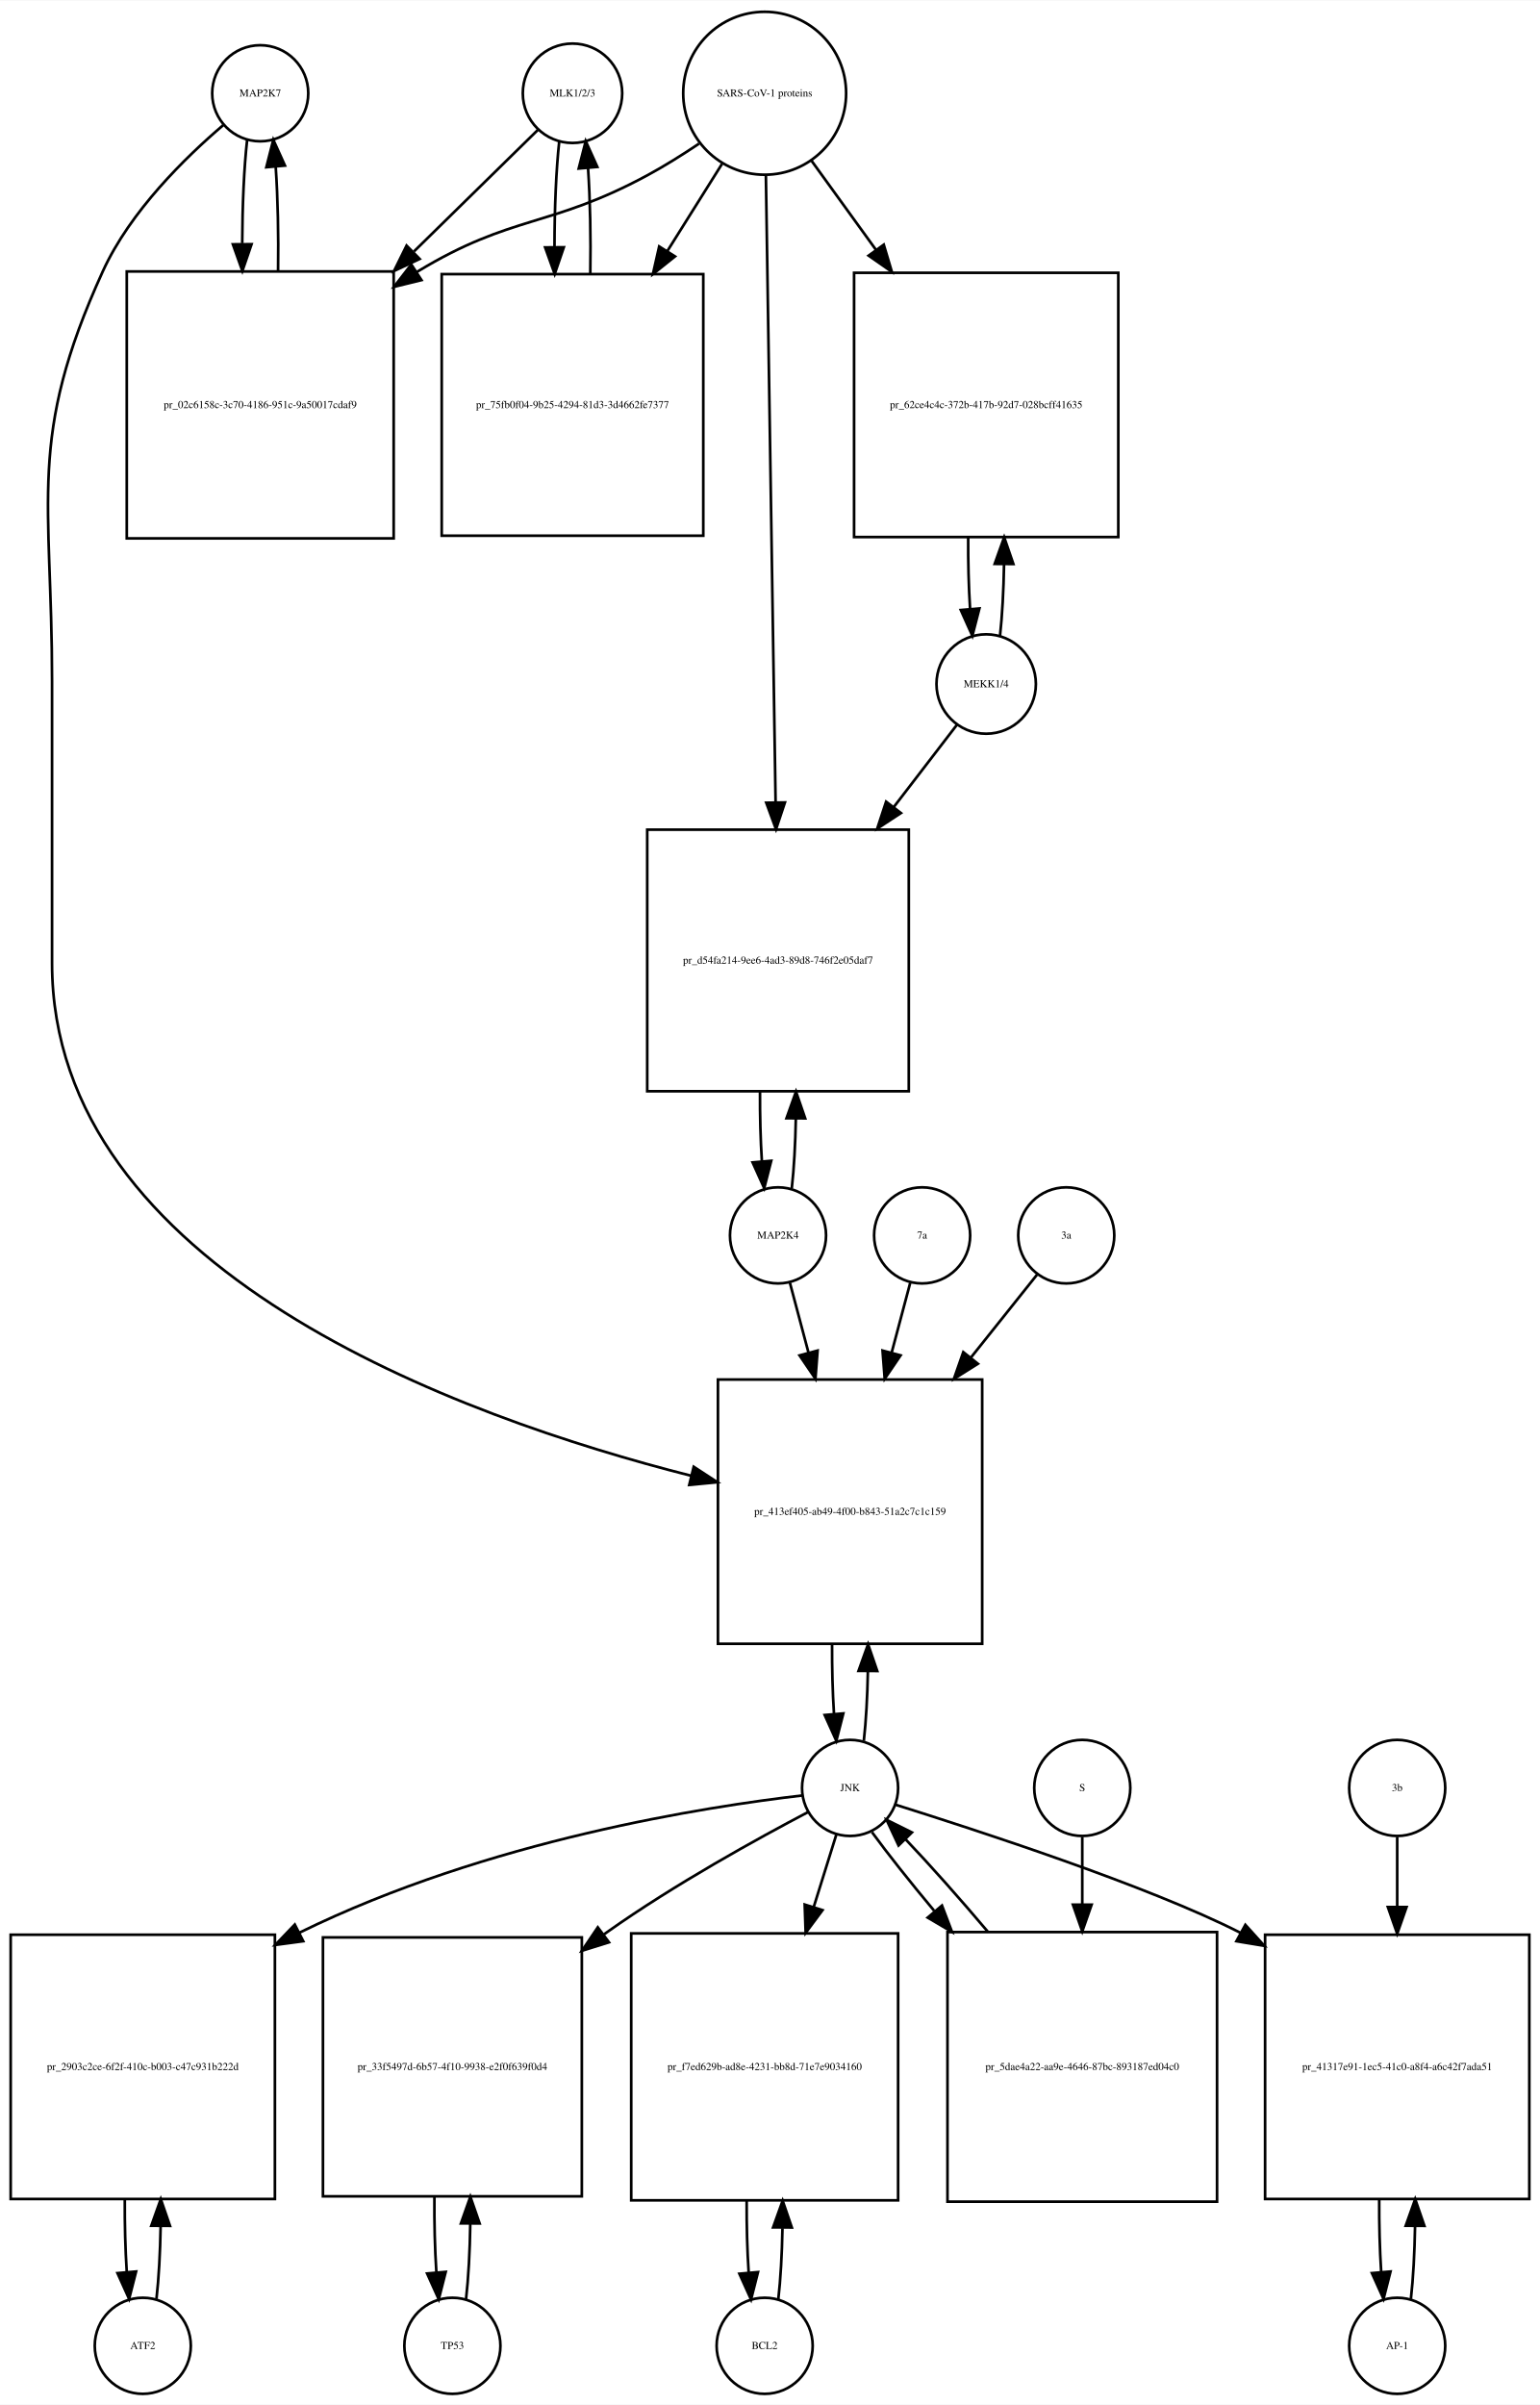
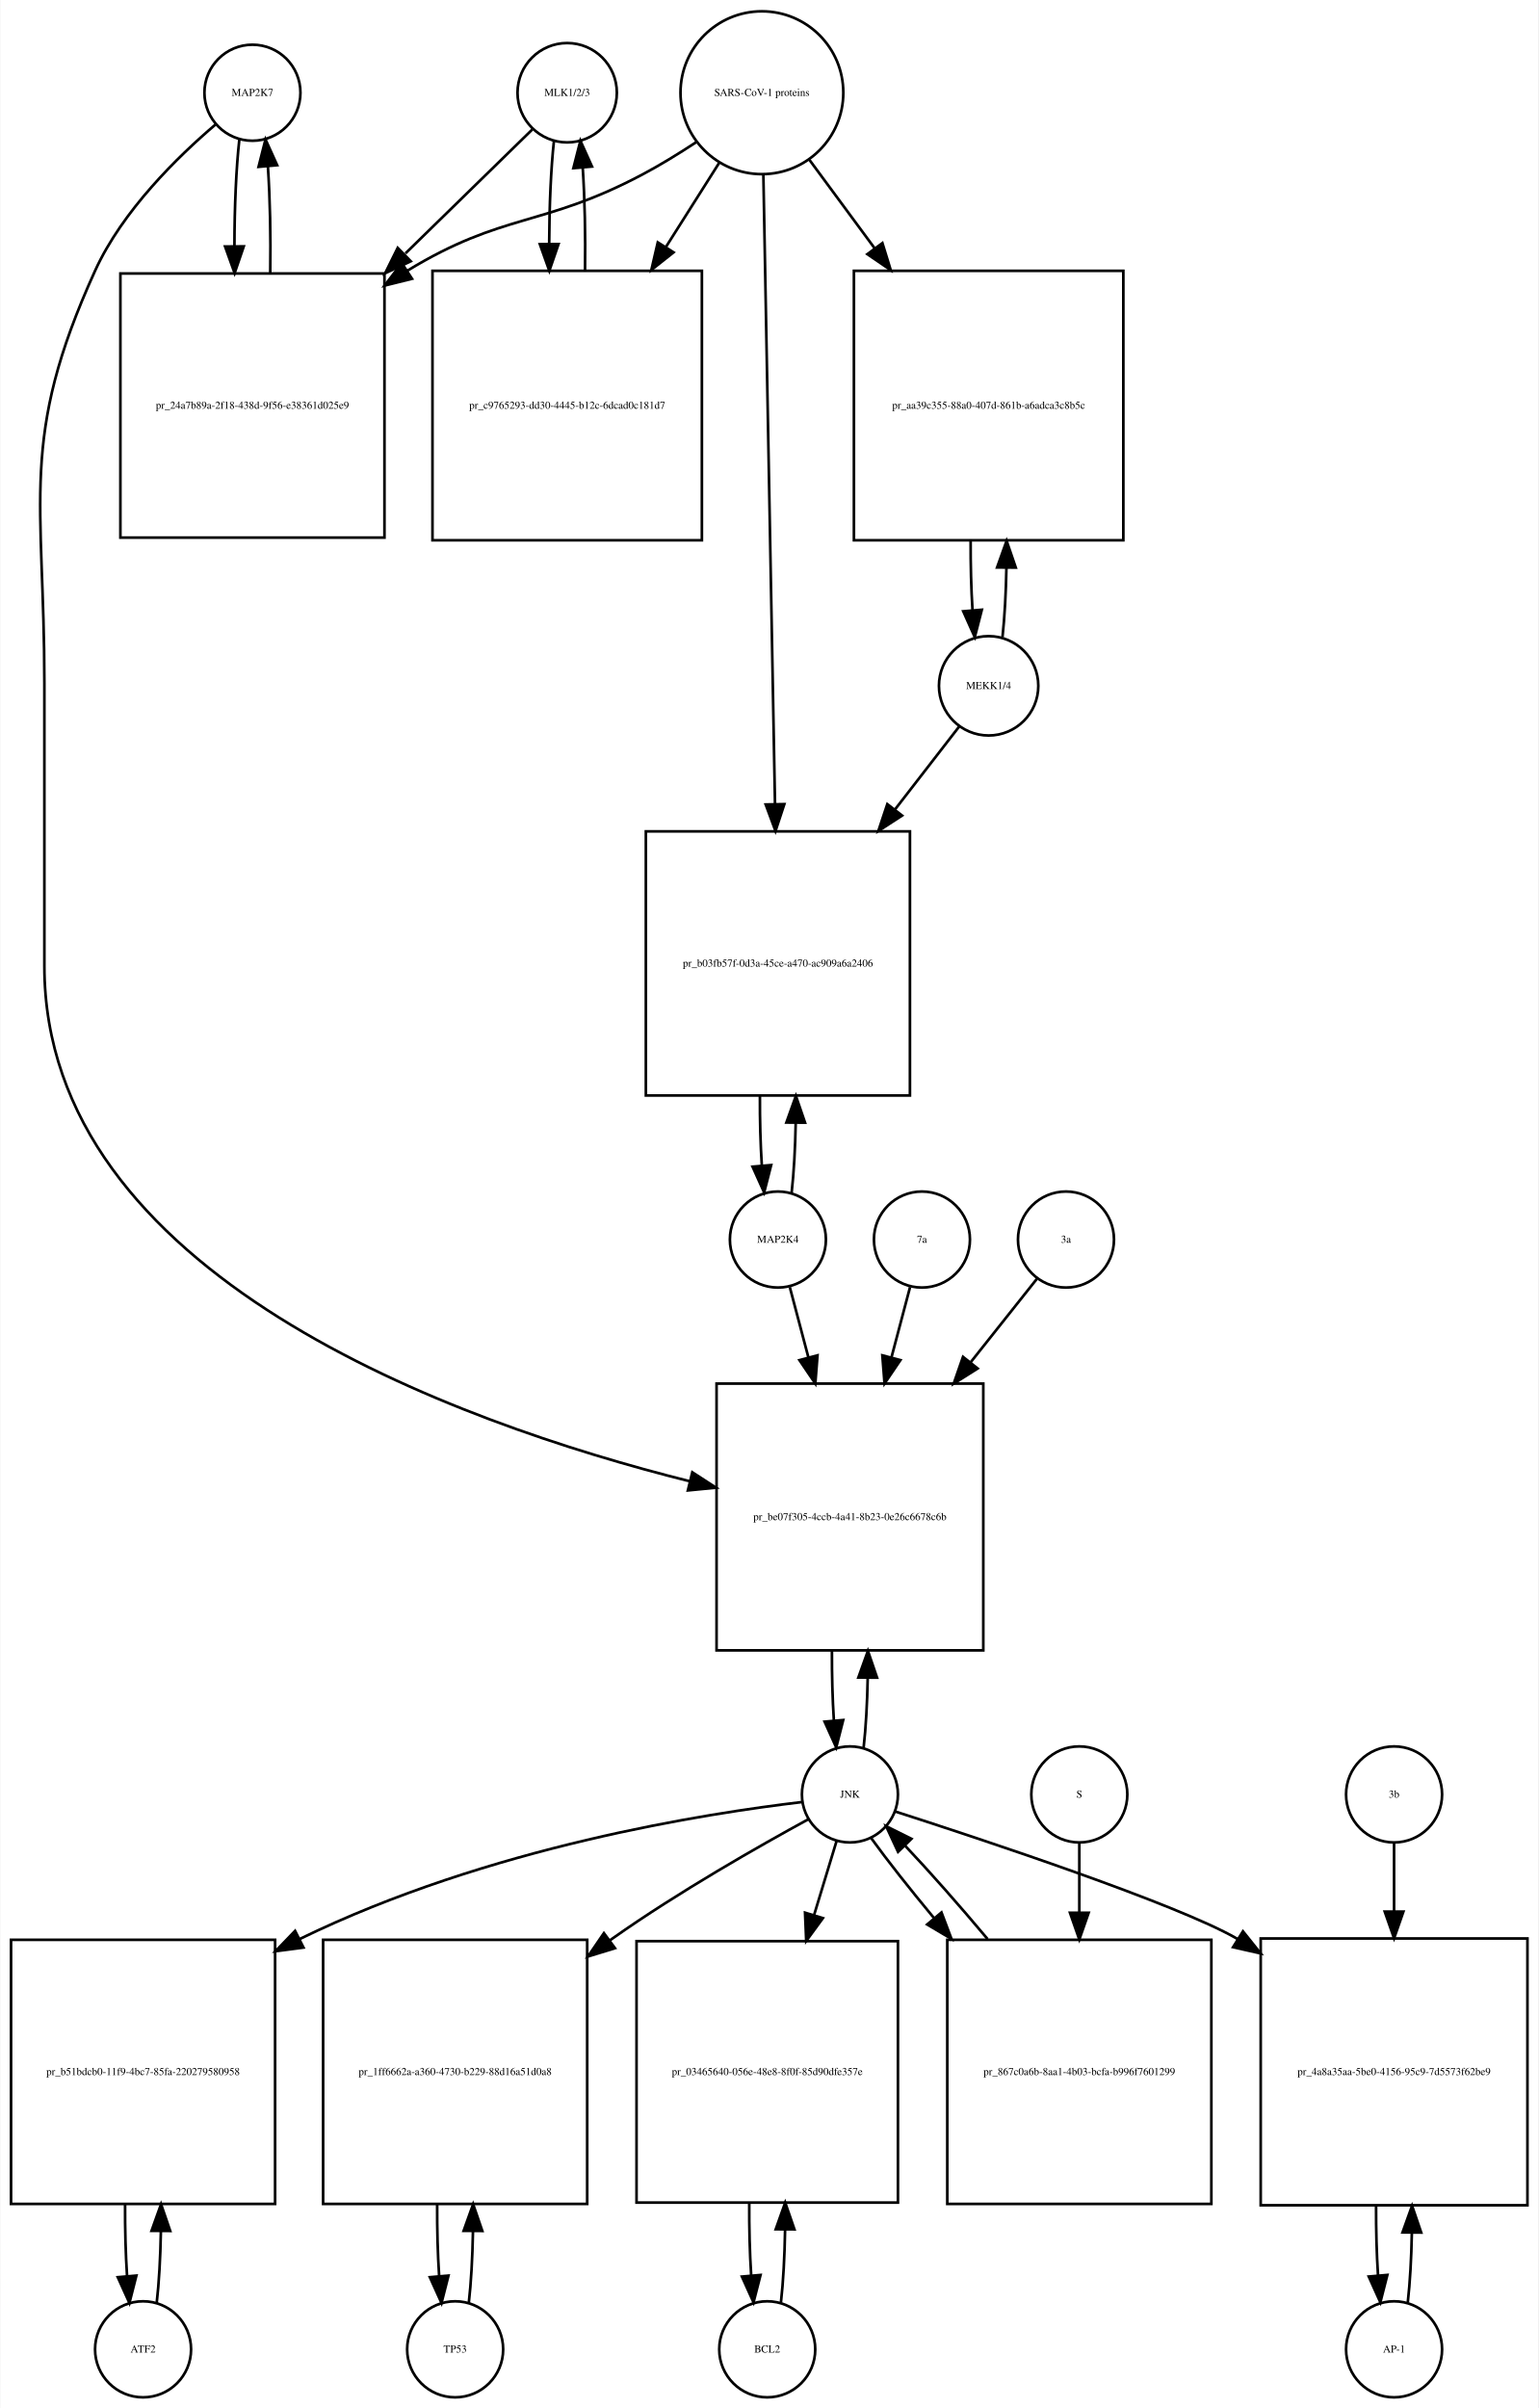
- <svg xmlns="http://www.w3.org/2000/svg" width="577pt" height="901pt" viewBox="0.00 0.00 577.00 900.64">
-   <g id="graph0" class="graph" transform="scale(1 1) rotate(0) translate(4 896.641)">
-     <polygon fill="white" stroke="none" points="-4,4 -4,-896.641 573,-896.641 573,4 -4,4" />
+ <svg xmlns="http://www.w3.org/2000/svg" width="577pt" height="903pt" viewBox="0.00 0.00 576.50 902.64">
+   <g id="graph0" class="graph" transform="scale(1 1) rotate(0) translate(4 898.641)">
+     <polygon fill="white" stroke="none" points="-4,4 -4,-898.641 572.5,-898.641 572.5,4 -4,4" />
    <g id="node1" class="node">
-       <ellipse fill="none" stroke="black" cx="93.5" cy="-861.882" rx="18" ry="18" />
-       <text text-anchor="middle" x="93.5" y="-860.682" font-family="Times,serif" font-size="4.00">MAP2K7</text>
+       <ellipse fill="none" stroke="black" cx="90.5" cy="-863.882" rx="18" ry="18" />
+       <text text-anchor="middle" x="90.5" y="-862.682" font-family="Times,serif" font-size="4.00">MAP2K7</text>
    </g>
    <g id="node2" class="node">
-       <polygon fill="none" stroke="black" points="143.5,-795.123 43.5,-795.123 43.5,-695.123 143.5,-695.123 143.5,-795.123" />
-       <text text-anchor="middle" x="93.5" y="-743.923" font-family="Times,serif" font-size="4.00">pr_02c6158c-3c70-4186-951c-9a50017cdaf9</text>
+       <polygon fill="none" stroke="black" points="140,-796.123 41,-796.123 41,-697.123 140,-697.123 140,-796.123" />
+       <text text-anchor="middle" x="90.5" y="-745.423" font-family="Times,serif" font-size="4.00">pr_24a7b89a-2f18-438d-9f56-e38361d025e9</text>
    </g>
    <g id="edge1" class="edge">
-       <path fill="none" stroke="black" d="M88.599,-844.44C87.426,-834.067 86.811,-819.969 86.754,-805.69" />
-       <polygon fill="black" stroke="black" points="90.256,-805.331 86.811,-795.312 83.256,-805.292 90.256,-805.331" />
+       <path fill="none" stroke="black" d="M85.599,-846.368C84.398,-835.697 83.782,-821.101 83.751,-806.405" />
+       <polygon fill="black" stroke="black" points="87.252,-806.287 83.824,-796.262 80.252,-806.237 87.252,-806.287" />
    </g>
    <g id="node20" class="node">
-       <polygon fill="none" stroke="black" points="364,-380 265,-380 265,-281 364,-281 364,-380" />
-       <text text-anchor="middle" x="314.5" y="-329.3" font-family="Times,serif" font-size="4.00">pr_413ef405-ab49-4f00-b843-51a2c7c1c159</text>
+       <polygon fill="none" stroke="black" points="364.5,-380 264.5,-380 264.5,-280 364.5,-280 364.5,-380" />
+       <text text-anchor="middle" x="314.5" y="-328.8" font-family="Times,serif" font-size="4.00">pr_be07f305-4ccb-4a41-8b23-0e26c6678c6b</text>
    </g>
    <g id="edge2" class="edge">
-       <path fill="none" stroke="black" d="M79.641,-849.942C65.687,-838.064 44.795,-817.738 34.5,-795.123 6.008,-732.533 15.5,-710.332 15.5,-641.562 15.5,-641.562 15.5,-641.562 15.5,-536 15.5,-421.095 167.803,-366.039 255.01,-343.933" />
-       <polygon fill="black" stroke="black" points="255.919,-347.314 264.791,-341.523 254.244,-340.518 255.919,-347.314" />
+       <path fill="none" stroke="black" d="M76.638,-851.944C62.68,-840.067 41.786,-819.742 31.5,-797.123 2.85,-734.12 12.5,-711.773 12.5,-642.562 12.5,-642.562 12.5,-642.562 12.5,-536.5 12.5,-420.63 166.331,-365.478 254.413,-343.395" />
+       <polygon fill="black" stroke="black" points="255.405,-346.756 264.292,-340.988 253.747,-339.955 255.405,-346.756" />
    </g>
    <g id="edge3" class="edge">
-       <path fill="none" stroke="black" d="M100.188,-795.312C100.39,-808.645 100.097,-822.58 99.308,-834.158" />
-       <polygon fill="black" stroke="black" points="95.793,-834.171 98.401,-844.44 102.766,-834.787 95.793,-834.171" />
+       <path fill="none" stroke="black" d="M97.176,-796.262C97.402,-809.962 97.108,-824.356 96.294,-836.246" />
+       <polygon fill="black" stroke="black" points="92.794,-836.099 95.401,-846.368 99.766,-836.715 92.794,-836.099" />
    </g>
    <g id="node3" class="node">
-       <ellipse fill="none" stroke="black" cx="210.5" cy="-861.882" rx="18.623" ry="18.623" />
-       <text text-anchor="middle" x="210.5" y="-860.682" font-family="Times,serif" font-size="4.00">MLK1/2/3</text>
+       <ellipse fill="none" stroke="black" cx="208.5" cy="-863.882" rx="18.623" ry="18.623" />
+       <text text-anchor="middle" x="208.5" y="-862.682" font-family="Times,serif" font-size="4.00">MLK1/2/3</text>
    </g>
    <g id="edge4" class="edge">
-       <path fill="none" stroke="black" d="M197.532,-848.163C186.079,-836.929 168.532,-819.718 151.093,-802.613" />
-       <polygon fill="black" stroke="black" points="153.234,-799.81 143.644,-795.306 148.332,-804.807 153.234,-799.81" />
+       <path fill="none" stroke="black" d="M195.421,-850.107C183.713,-838.671 165.69,-821.066 147.866,-803.656" />
+       <polygon fill="black" stroke="black" points="149.857,-800.709 140.258,-796.225 144.966,-805.717 149.857,-800.709" />
    </g>
    <g id="node5" class="node">
-       <polygon fill="none" stroke="black" points="259.5,-794.123 161.5,-794.123 161.5,-696.123 259.5,-696.123 259.5,-794.123" />
-       <text text-anchor="middle" x="210.5" y="-743.923" font-family="Times,serif" font-size="4.00">pr_75fb0f04-9b25-4294-81d3-3d4662fe7377</text>
+       <polygon fill="none" stroke="black" points="259,-797.123 158,-797.123 158,-696.123 259,-696.123 259,-797.123" />
+       <text text-anchor="middle" x="208.5" y="-745.423" font-family="Times,serif" font-size="4.00">pr_c9765293-dd30-4445-b12c-6dcad0c181d7</text>
    </g>
    <g id="edge5" class="edge">
-       <path fill="none" stroke="black" d="M205.545,-843.949C204.367,-833.26 203.769,-818.762 203.75,-804.203" />
-       <polygon fill="black" stroke="black" points="207.251,-804.188 203.83,-794.16 200.251,-804.132 207.251,-804.188" />
+       <path fill="none" stroke="black" d="M203.545,-845.875C202.406,-835.495 201.809,-821.537 201.754,-807.407" />
+       <polygon fill="black" stroke="black" points="205.256,-807.155 201.81,-797.136 198.256,-807.117 205.256,-807.155" />
    </g>
    <g id="node4" class="node">
-       <ellipse fill="none" stroke="black" cx="282.5" cy="-861.882" rx="30.52" ry="30.52" />
-       <text text-anchor="middle" x="282.5" y="-860.682" font-family="Times,serif" font-size="4.00">SARS-CoV-1 proteins</text>
+       <ellipse fill="none" stroke="black" cx="281.5" cy="-863.882" rx="30.52" ry="30.52" />
+       <text text-anchor="middle" x="281.5" y="-862.682" font-family="Times,serif" font-size="4.00">SARS-CoV-1 proteins</text>
    </g>
    <g id="edge6" class="edge">
-       <path fill="none" stroke="black" d="M257.908,-843C251.721,-838.853 244.99,-834.631 238.5,-831.123 202.049,-811.419 187.938,-816.596 152.5,-795.123 152.407,-795.067 152.315,-795.011 152.222,-794.955" />
-       <polygon fill="black" stroke="black" points="153.919,-791.883 143.628,-789.365 150.103,-797.751 153.919,-791.883" />
+       <path fill="none" stroke="black" d="M256.804,-845.302C250.347,-841.056 243.29,-836.713 236.5,-833.123 199.142,-813.374 184.583,-819.117 148.5,-797.123 148.412,-797.069 148.323,-797.015 148.235,-796.961" />
+       <polygon fill="black" stroke="black" points="150.328,-794.148 140.046,-791.592 146.489,-800.002 150.328,-794.148" />
    </g>
    <g id="edge7" class="edge">
-       <path fill="none" stroke="black" d="M266.521,-835.413C260.446,-825.731 253.257,-814.272 246.089,-802.847" />
-       <polygon fill="black" stroke="black" points="248.91,-800.758 240.63,-794.147 242.98,-804.478 248.91,-800.758" />
+       <path fill="none" stroke="black" d="M265.48,-837.588C259.527,-828.189 252.499,-817.092 245.449,-805.961" />
+       <polygon fill="black" stroke="black" points="248.378,-804.045 240.07,-797.469 242.464,-807.79 248.378,-804.045" />
    </g>
    <g id="node17" class="node">
-       <polygon fill="none" stroke="black" points="415,-794.623 316,-794.623 316,-695.623 415,-695.623 415,-794.623" />
-       <text text-anchor="middle" x="365.5" y="-743.923" font-family="Times,serif" font-size="4.00">pr_62ce4c4c-372b-417b-92d7-028bcff41635</text>
+       <polygon fill="none" stroke="black" points="417,-797.123 316,-797.123 316,-696.123 417,-696.123 417,-797.123" />
+       <text text-anchor="middle" x="366.5" y="-745.423" font-family="Times,serif" font-size="4.00">pr_aa39c355-88a0-407d-861b-a6adca3c8b5c</text>
    </g>
    <g id="edge8" class="edge">
-       <path fill="none" stroke="black" d="M300.102,-836.545C307.216,-826.709 315.752,-814.907 324.272,-803.127" />
-       <polygon fill="black" stroke="black" points="327.126,-805.153 330.15,-794.999 321.454,-801.051 327.126,-805.153" />
+       <path fill="none" stroke="black" d="M299.319,-838.72C306.518,-828.959 315.162,-817.237 323.817,-805.501" />
+       <polygon fill="black" stroke="black" points="326.674,-807.524 329.792,-797.399 321.04,-803.369 326.674,-807.524" />
    </g>
    <g id="node19" class="node">
-       <polygon fill="none" stroke="black" points="336.5,-586 238.5,-586 238.5,-488 336.5,-488 336.5,-586" />
-       <text text-anchor="middle" x="287.5" y="-535.8" font-family="Times,serif" font-size="4.00">pr_d54fa214-9ee6-4ad3-89d8-746f2e05daf7</text>
+       <polygon fill="none" stroke="black" points="337,-587 238,-587 238,-488 337,-488 337,-587" />
+       <text text-anchor="middle" x="287.5" y="-536.3" font-family="Times,serif" font-size="4.00">pr_b03fb57f-0d3a-45ce-a470-ac909a6a2406</text>
    </g>
    <g id="edge9" class="edge">
-       <path fill="none" stroke="black" d="M282.961,-831.085C283.786,-777.85 285.525,-665.522 286.595,-596.428" />
-       <polygon fill="black" stroke="black" points="290.099,-596.196 286.754,-586.143 283.1,-596.087 290.099,-596.196" />
+       <path fill="none" stroke="black" d="M282.054,-832.947C283.042,-779.538 285.124,-666.93 286.409,-597.49" />
+       <polygon fill="black" stroke="black" points="289.914,-597.214 286.6,-587.151 282.916,-597.085 289.914,-597.214" />
    </g>
    <g id="edge10" class="edge">
-       <path fill="none" stroke="black" d="M217.17,-794.16C217.404,-807.717 217.124,-821.989 216.33,-833.838" />
-       <polygon fill="black" stroke="black" points="212.83,-833.685 215.455,-843.949 219.804,-834.288 212.83,-833.685" />
+       <path fill="none" stroke="black" d="M215.19,-797.136C215.386,-810.333 215.101,-824.11 214.336,-835.624" />
+       <polygon fill="black" stroke="black" points="210.824,-835.612 213.455,-845.875 217.799,-836.212 210.824,-835.612" />
    </g>
    <g id="node6" class="node">
      <ellipse fill="none" stroke="black" cx="49.5" cy="-18" rx="18" ry="18" />
      <text text-anchor="middle" x="49.5" y="-16.8" font-family="Times,serif" font-size="4.00">ATF2</text>
    </g>
    <g id="node7" class="node">
-       <polygon fill="none" stroke="black" points="99,-172 0,-172 0,-73 99,-73 99,-172" />
-       <text text-anchor="middle" x="49.5" y="-121.3" font-family="Times,serif" font-size="4.00">pr_2903c2ce-6f2f-410c-b003-c47c931b222d</text>
+       <polygon fill="none" stroke="black" points="99,-171.5 0,-171.5 0,-72.5 99,-72.5 99,-171.5" />
+       <text text-anchor="middle" x="49.5" y="-120.8" font-family="Times,serif" font-size="4.00">pr_b51bdcb0-11f9-4bc7-85fa-220279580958</text>
    </g>
    <g id="edge11" class="edge">
-       <path fill="none" stroke="black" d="M54.626,-35.566C55.496,-43.238 56.017,-52.864 56.188,-62.873" />
-       <polygon fill="black" stroke="black" points="52.688,-62.971 56.242,-72.951 59.688,-62.933 52.688,-62.971" />
+       <path fill="none" stroke="black" d="M54.613,-35.374C55.474,-42.882 55.996,-52.286 56.177,-62.091" />
+       <polygon fill="black" stroke="black" points="52.679,-62.413 56.243,-72.39 59.679,-62.368 52.679,-62.413" />
    </g>
    <g id="edge12" class="edge">
-       <path fill="none" stroke="black" d="M42.758,-72.951C42.7,-63.597 42.943,-54.122 43.487,-45.779" />
-       <polygon fill="black" stroke="black" points="46.995,-45.832 44.374,-35.566 40.021,-45.226 46.995,-45.832" />
+       <path fill="none" stroke="black" d="M42.757,-72.39C42.705,-63.114 42.953,-53.732 43.498,-45.476" />
+       <polygon fill="black" stroke="black" points="46.997,-45.642 44.387,-35.374 40.024,-45.029 46.997,-45.642" />
    </g>
    <g id="node8" class="node">
-       <ellipse fill="none" stroke="black" cx="314.5" cy="-227" rx="18" ry="18" />
-       <text text-anchor="middle" x="314.5" y="-225.8" font-family="Times,serif" font-size="4.00">JNK</text>
+       <ellipse fill="none" stroke="black" cx="314.5" cy="-226" rx="18" ry="18" />
+       <text text-anchor="middle" x="314.5" y="-224.8" font-family="Times,serif" font-size="4.00">JNK</text>
    </g>
    <g id="edge13" class="edge">
-       <path fill="none" stroke="black" d="M296.638,-224.182C261.059,-220.009 179.285,-207.642 108.178,-172.77" />
-       <polygon fill="black" stroke="black" points="109.619,-169.577 99.118,-168.171 106.451,-175.819 109.619,-169.577" />
+       <path fill="none" stroke="black" d="M296.651,-223.156C261.097,-218.936 179.365,-206.487 108.206,-171.791" />
+       <polygon fill="black" stroke="black" points="109.643,-168.596 99.138,-167.216 106.49,-174.846 109.643,-168.596" />
    </g>
    <g id="node10" class="node">
-       <polygon fill="none" stroke="black" points="214,-171 117,-171 117,-74 214,-74 214,-171" />
-       <text text-anchor="middle" x="165.5" y="-121.3" font-family="Times,serif" font-size="4.00">pr_33f5497d-6b57-4f10-9938-e2f0f639f0d4</text>
+       <polygon fill="none" stroke="black" points="216,-171.5 117,-171.5 117,-72.5 216,-72.5 216,-171.5" />
+       <text text-anchor="middle" x="166.5" y="-120.8" font-family="Times,serif" font-size="4.00">pr_1ff6662a-a360-4730-b229-88d16a51d0a8</text>
    </g>
    <g id="edge14" class="edge">
-       <path fill="none" stroke="black" d="M298.846,-217.991C280.288,-208.248 248.702,-190.876 223.5,-173 223.109,-172.722 222.717,-172.443 222.324,-172.161" />
-       <polygon fill="black" stroke="black" points="224.161,-169.165 214.05,-165.999 219.98,-174.779 224.161,-169.165" />
+       <path fill="none" stroke="black" d="M298.928,-216.698C280.793,-206.811 250.175,-189.434 225.5,-172 225.119,-171.731 224.738,-171.46 224.356,-171.188" />
+       <polygon fill="black" stroke="black" points="226.419,-168.36 216.291,-165.25 222.269,-173.998 226.419,-168.36" />
    </g>
    <g id="node12" class="node">
-       <polygon fill="none" stroke="black" points="332.5,-172.5 232.5,-172.5 232.5,-72.5 332.5,-72.5 332.5,-172.5" />
-       <text text-anchor="middle" x="282.5" y="-121.3" font-family="Times,serif" font-size="4.00">pr_f7ed629b-ad8e-4231-bb8d-71e7e9034160</text>
+       <polygon fill="none" stroke="black" points="332.5,-171 234.5,-171 234.5,-73 332.5,-73 332.5,-171" />
+       <text text-anchor="middle" x="283.5" y="-120.8" font-family="Times,serif" font-size="4.00">pr_03465640-056e-48e8-8f0f-85d90dfe357e</text>
    </g>
    <g id="edge15" class="edge">
-       <path fill="none" stroke="black" d="M309.359,-209.532C306.975,-201.898 303.984,-192.315 300.87,-182.34" />
-       <polygon fill="black" stroke="black" points="304.183,-181.21 297.862,-172.707 297.501,-183.296 304.183,-181.21" />
+       <path fill="none" stroke="black" d="M309.519,-208.612C307.159,-200.845 304.182,-191.05 301.092,-180.883" />
+       <polygon fill="black" stroke="black" points="304.368,-179.626 298.111,-171.076 297.671,-181.662 304.368,-179.626" />
    </g>
    <g id="node14" class="node">
-       <polygon fill="none" stroke="black" points="569,-172 470,-172 470,-73 569,-73 569,-172" />
-       <text text-anchor="middle" x="519.5" y="-121.3" font-family="Times,serif" font-size="4.00">pr_41317e91-1ec5-41c0-a8f4-a6c42f7ada51</text>
+       <polygon fill="none" stroke="black" points="568.5,-172 468.5,-172 468.5,-72 568.5,-72 568.5,-172" />
+       <text text-anchor="middle" x="518.5" y="-120.8" font-family="Times,serif" font-size="4.00">pr_4a8a35aa-5be0-4156-95c9-7d5573f62be9</text>
    </g>
    <g id="edge16" class="edge">
-       <path fill="none" stroke="black" d="M331.408,-220.751C362.051,-211.112 426.21,-190.327 460.787,-172.716" />
-       <polygon fill="black" stroke="black" points="462.605,-175.711 469.703,-167.844 459.249,-169.568 462.605,-175.711" />
+       <path fill="none" stroke="black" d="M331.416,-219.625C364.572,-208.958 436.844,-185.024 459.5,-172 459.594,-171.946 459.688,-171.892 459.781,-171.838" />
+       <polygon fill="black" stroke="black" points="461.844,-174.676 468.47,-166.408 458.135,-168.74 461.844,-174.676" />
    </g>
    <g id="edge17" class="edge">
-       <path fill="none" stroke="black" d="M319.654,-244.647C320.488,-252.033 320.995,-261.213 321.175,-270.78" />
-       <polygon fill="black" stroke="black" points="317.676,-270.855 321.245,-280.831 324.676,-270.807 317.676,-270.855" />
+       <path fill="none" stroke="black" d="M319.641,-243.615C320.475,-250.991 320.985,-260.162 321.171,-269.733" />
+       <polygon fill="black" stroke="black" points="317.671,-269.819 321.246,-279.793 324.671,-269.767 317.671,-269.819" />
    </g>
    <g id="node23" class="node">
-       <polygon fill="none" stroke="black" points="452,-173 351,-173 351,-72 452,-72 452,-173" />
-       <text text-anchor="middle" x="401.5" y="-121.3" font-family="Times,serif" font-size="4.00">pr_5dae4a22-aa9e-4646-87bc-893187ed04c0</text>
+       <polygon fill="none" stroke="black" points="450,-171.5 351,-171.5 351,-72.5 450,-72.5 450,-171.5" />
+       <text text-anchor="middle" x="400.5" y="-120.8" font-family="Times,serif" font-size="4.00">pr_867c0a6b-8aa1-4b03-bcfa-b996f7601299</text>
    </g>
    <g id="edge18" class="edge">
-       <path fill="none" stroke="black" d="M322.704,-210.432C328.614,-202.321 336.944,-191.841 346.004,-180.983" />
-       <polygon fill="black" stroke="black" points="348.934,-182.938 352.707,-173.038 343.583,-178.424 348.934,-182.938" />
+       <path fill="none" stroke="black" d="M322.552,-209.508C328.506,-201.267 336.956,-190.57 346.128,-179.523" />
+       <polygon fill="black" stroke="black" points="348.824,-181.756 352.572,-171.846 343.462,-177.256 348.824,-181.756" />
    </g>
    <g id="node9" class="node">
-       <ellipse fill="none" stroke="black" cx="165.5" cy="-18" rx="18" ry="18" />
-       <text text-anchor="middle" x="165.5" y="-16.8" font-family="Times,serif" font-size="4.00">TP53</text>
+       <ellipse fill="none" stroke="black" cx="166.5" cy="-18" rx="18" ry="18" />
+       <text text-anchor="middle" x="166.5" y="-16.8" font-family="Times,serif" font-size="4.00">TP53</text>
    </g>
    <g id="edge19" class="edge">
-       <path fill="none" stroke="black" d="M170.61,-35.426C171.517,-43.361 172.048,-53.41 172.203,-63.819" />
-       <polygon fill="black" stroke="black" points="168.703,-63.862 172.235,-73.851 175.703,-63.84 168.703,-63.862" />
+       <path fill="none" stroke="black" d="M171.613,-35.374C172.474,-42.882 172.996,-52.286 173.177,-62.091" />
+       <polygon fill="black" stroke="black" points="169.679,-62.413 173.243,-72.39 176.679,-62.368 169.679,-62.413" />
    </g>
    <g id="edge20" class="edge">
-       <path fill="none" stroke="black" d="M158.765,-73.851C158.685,-64.146 158.929,-54.269 159.497,-45.62" />
-       <polygon fill="black" stroke="black" points="163.004,-45.693 160.39,-35.426 156.031,-45.082 163.004,-45.693" />
+       <path fill="none" stroke="black" d="M159.757,-72.39C159.705,-63.114 159.952,-53.732 160.498,-45.476" />
+       <polygon fill="black" stroke="black" points="163.997,-45.642 161.387,-35.374 157.024,-45.029 163.997,-45.642" />
    </g>
    <g id="node11" class="node">
-       <ellipse fill="none" stroke="black" cx="282.5" cy="-18" rx="18" ry="18" />
-       <text text-anchor="middle" x="282.5" y="-16.8" font-family="Times,serif" font-size="4.00">BCL2</text>
+       <ellipse fill="none" stroke="black" cx="283.5" cy="-18" rx="18" ry="18" />
+       <text text-anchor="middle" x="283.5" y="-16.8" font-family="Times,serif" font-size="4.00">BCL2</text>
    </g>
    <g id="edge21" class="edge">
-       <path fill="none" stroke="black" d="M287.6,-35.342C288.462,-42.84 288.986,-52.236 289.172,-62.044" />
-       <polygon fill="black" stroke="black" points="285.675,-62.376 289.245,-72.352 292.674,-62.327 285.675,-62.376" />
+       <path fill="none" stroke="black" d="M288.639,-35.597C289.509,-43.28 290.026,-52.913 290.192,-62.917" />
+       <polygon fill="black" stroke="black" points="286.692,-63.004 290.24,-72.987 293.692,-62.97 286.692,-63.004" />
    </g>
    <g id="edge22" class="edge">
-       <path fill="none" stroke="black" d="M275.755,-72.352C275.71,-63.063 275.962,-53.683 276.509,-45.433" />
-       <polygon fill="black" stroke="black" points="280.007,-45.611 277.4,-35.342 273.034,-44.996 280.007,-45.611" />
+       <path fill="none" stroke="black" d="M276.76,-72.987C276.696,-63.646 276.934,-54.17 277.475,-45.82" />
+       <polygon fill="black" stroke="black" points="280.985,-45.862 278.361,-35.597 274.011,-45.258 280.985,-45.862" />
    </g>
    <g id="node13" class="node">
-       <ellipse fill="none" stroke="black" cx="519.5" cy="-18" rx="18" ry="18" />
-       <text text-anchor="middle" x="519.5" y="-16.8" font-family="Times,serif" font-size="4.00">AP-1</text>
+       <ellipse fill="none" stroke="black" cx="518.5" cy="-18" rx="18" ry="18" />
+       <text text-anchor="middle" x="518.5" y="-16.8" font-family="Times,serif" font-size="4.00">AP-1</text>
    </g>
    <g id="edge23" class="edge">
-       <path fill="none" stroke="black" d="M524.626,-35.566C525.496,-43.238 526.017,-52.864 526.187,-62.873" />
-       <polygon fill="black" stroke="black" points="522.688,-62.971 526.242,-72.951 529.688,-62.933 522.688,-62.971" />
+       <path fill="none" stroke="black" d="M523.641,-35.615C524.475,-42.991 524.985,-52.162 525.171,-61.733" />
+       <polygon fill="black" stroke="black" points="521.671,-61.819 525.246,-71.793 528.671,-61.767 521.671,-61.819" />
    </g>
    <g id="edge24" class="edge">
-       <path fill="none" stroke="black" d="M512.758,-72.951C512.701,-63.597 512.943,-54.122 513.487,-45.779" />
-       <polygon fill="black" stroke="black" points="516.995,-45.832 514.374,-35.566 510.021,-45.226 516.995,-45.832" />
+       <path fill="none" stroke="black" d="M511.754,-71.793C511.717,-62.827 511.958,-53.786 512.478,-45.783" />
+       <polygon fill="black" stroke="black" points="515.982,-45.88 513.359,-35.615 509.009,-45.275 515.982,-45.88" />
    </g>
    <g id="node15" class="node">
-       <ellipse fill="none" stroke="black" cx="519.5" cy="-227" rx="18" ry="18" />
-       <text text-anchor="middle" x="519.5" y="-225.8" font-family="Times,serif" font-size="4.00">3b</text>
+       <ellipse fill="none" stroke="black" cx="518.5" cy="-226" rx="18" ry="18" />
+       <text text-anchor="middle" x="518.5" y="-224.8" font-family="Times,serif" font-size="4.00">3b</text>
    </g>
    <g id="edge25" class="edge">
-       <path fill="none" stroke="black" d="M519.5,-208.612C519.5,-201.151 519.5,-191.958 519.5,-182.401" />
-       <polygon fill="black" stroke="black" points="523,-182.367 519.5,-172.367 516,-182.367 523,-182.367" />
+       <path fill="none" stroke="black" d="M518.5,-207.697C518.5,-200.434 518.5,-191.521 518.5,-182.234" />
+       <polygon fill="black" stroke="black" points="522,-182.07 518.5,-172.07 515,-182.07 522,-182.07" />
    </g>
    <g id="node16" class="node">
-       <ellipse fill="none" stroke="black" cx="365.5" cy="-640.562" rx="18.623" ry="18.623" />
-       <text text-anchor="middle" x="365.5" y="-639.362" font-family="Times,serif" font-size="4.00">MEKK1/4</text>
+       <ellipse fill="none" stroke="black" cx="366.5" cy="-641.562" rx="18.623" ry="18.623" />
+       <text text-anchor="middle" x="366.5" y="-640.362" font-family="Times,serif" font-size="4.00">MEKK1/4</text>
    </g>
    <g id="edge26" class="edge">
-       <path fill="none" stroke="black" d="M370.679,-658.613C371.513,-666.17 372.015,-675.552 372.185,-685.307" />
-       <polygon fill="black" stroke="black" points="368.686,-685.565 372.242,-695.545 375.686,-685.526 368.686,-685.565" />
+       <path fill="none" stroke="black" d="M371.693,-659.823C372.501,-667.233 372.994,-676.373 373.174,-685.897" />
+       <polygon fill="black" stroke="black" points="369.674,-685.929 373.246,-695.904 376.673,-685.878 369.674,-685.929" />
    </g>
    <g id="edge27" class="edge">
-       <path fill="none" stroke="black" d="M354.654,-625.44C348.26,-617.114 339.704,-605.974 330.845,-594.439" />
-       <polygon fill="black" stroke="black" points="333.554,-592.219 324.687,-586.42 328.002,-596.483 333.554,-592.219" />
+       <path fill="none" stroke="black" d="M355.515,-626.37C349.039,-618.004 340.374,-606.808 331.401,-595.217" />
+       <polygon fill="black" stroke="black" points="334.052,-592.924 325.163,-587.158 328.517,-597.208 334.052,-592.924" />
    </g>
    <g id="edge28" class="edge">
-       <path fill="none" stroke="black" d="M358.758,-695.545C358.701,-686.329 358.936,-676.997 359.462,-668.742" />
-       <polygon fill="black" stroke="black" points="362.963,-668.873 360.321,-658.613 355.988,-668.281 362.963,-668.873" />
+       <path fill="none" stroke="black" d="M359.754,-695.904C359.717,-686.986 359.951,-677.995 360.454,-670.003" />
+       <polygon fill="black" stroke="black" points="363.959,-670.08 361.307,-659.823 356.984,-669.495 363.959,-670.08" />
    </g>
    <g id="node18" class="node">
      <ellipse fill="none" stroke="black" cx="287.5" cy="-434" rx="18" ry="18" />
      <text text-anchor="middle" x="287.5" y="-432.8" font-family="Times,serif" font-size="4.00">MAP2K4</text>
    </g>
    <g id="edge29" class="edge">
-       <path fill="none" stroke="black" d="M292.666,-451.678C293.5,-459.074 294.005,-468.261 294.18,-477.824" />
-       <polygon fill="black" stroke="black" points="290.68,-477.889 294.243,-487.866 297.68,-477.845 290.68,-477.889" />
+       <path fill="none" stroke="black" d="M292.654,-451.647C293.488,-459.033 293.995,-468.213 294.175,-477.78" />
+       <polygon fill="black" stroke="black" points="290.676,-477.855 294.245,-487.831 297.676,-477.807 290.676,-477.855" />
    </g>
    <g id="edge30" class="edge">
-       <path fill="none" stroke="black" d="M291.959,-416.239C293.936,-408.807 296.392,-399.574 298.948,-389.964" />
-       <polygon fill="black" stroke="black" points="302.336,-390.844 301.524,-380.28 295.571,-389.045 302.336,-390.844" />
+       <path fill="none" stroke="black" d="M291.959,-416.157C293.936,-408.688 296.392,-399.41 298.948,-389.752" />
+       <polygon fill="black" stroke="black" points="302.348,-390.583 301.524,-380.021 295.581,-388.792 302.348,-390.583" />
    </g>
    <g id="edge31" class="edge">
-       <path fill="none" stroke="black" d="M280.757,-487.866C280.707,-478.924 280.94,-469.883 281.455,-461.867" />
-       <polygon fill="black" stroke="black" points="284.962,-461.942 282.334,-451.678 277.988,-461.34 284.962,-461.942" />
+       <path fill="none" stroke="black" d="M280.755,-487.831C280.712,-478.877 280.949,-469.836 281.467,-461.826" />
+       <polygon fill="black" stroke="black" points="284.972,-461.911 282.346,-451.647 277.998,-461.308 284.972,-461.911" />
    </g>
    <g id="edge32" class="edge">
-       <path fill="none" stroke="black" d="M307.755,-280.831C307.712,-271.877 307.949,-262.836 308.467,-254.826" />
-       <polygon fill="black" stroke="black" points="311.972,-254.911 309.346,-244.647 304.998,-254.308 311.972,-254.911" />
+       <path fill="none" stroke="black" d="M307.754,-279.793C307.717,-270.826 307.958,-261.786 308.478,-253.783" />
+       <polygon fill="black" stroke="black" points="311.982,-253.88 309.359,-243.615 305.009,-253.275 311.982,-253.88" />
    </g>
    <g id="node21" class="node">
      <ellipse fill="none" stroke="black" cx="341.5" cy="-434" rx="18" ry="18" />
      <text text-anchor="middle" x="341.5" y="-432.8" font-family="Times,serif" font-size="4.00">7a</text>
    </g>
    <g id="edge33" class="edge">
-       <path fill="none" stroke="black" d="M337.041,-416.239C335.064,-408.807 332.608,-399.574 330.052,-389.964" />
-       <polygon fill="black" stroke="black" points="333.429,-389.045 327.476,-380.28 326.664,-390.844 333.429,-389.045" />
+       <path fill="none" stroke="black" d="M337.041,-416.157C335.064,-408.688 332.608,-399.41 330.052,-389.752" />
+       <polygon fill="black" stroke="black" points="333.419,-388.792 327.476,-380.021 326.652,-390.583 333.419,-388.792" />
    </g>
    <g id="node22" class="node">
      <ellipse fill="none" stroke="black" cx="395.5" cy="-434" rx="18" ry="18" />
      <text text-anchor="middle" x="395.5" y="-432.8" font-family="Times,serif" font-size="4.00">3a</text>
    </g>
    <g id="edge34" class="edge">
-       <path fill="none" stroke="black" d="M384.576,-419.311C377.98,-411.046 369.082,-399.896 359.844,-388.319" />
-       <polygon fill="black" stroke="black" points="362.39,-385.9 353.417,-380.266 356.919,-390.266 362.39,-385.9" />
+       <path fill="none" stroke="black" d="M384.576,-419.244C377.98,-410.938 369.082,-399.733 359.844,-388.099" />
+       <polygon fill="black" stroke="black" points="362.377,-385.661 353.417,-380.007 356.895,-390.014 362.377,-385.661" />
    </g>
    <g id="edge35" class="edge">
-       <path fill="none" stroke="black" d="M366.22,-173.014C355.697,-185.47 344.526,-198.063 335.208,-207.845" />
-       <polygon fill="black" stroke="black" points="332.67,-205.434 328.181,-215.031 337.675,-210.328 332.67,-205.434" />
+       <path fill="none" stroke="black" d="M366.102,-171.797C355.613,-184.313 344.431,-197.006 335.106,-206.854" />
+       <polygon fill="black" stroke="black" points="332.537,-204.475 328.074,-214.084 337.555,-209.356 332.537,-204.475" />
    </g>
    <g id="node24" class="node">
-       <ellipse fill="none" stroke="black" cx="401.5" cy="-227" rx="18" ry="18" />
-       <text text-anchor="middle" x="401.5" y="-225.8" font-family="Times,serif" font-size="4.00">S</text>
+       <ellipse fill="none" stroke="black" cx="400.5" cy="-226" rx="18" ry="18" />
+       <text text-anchor="middle" x="400.5" y="-224.8" font-family="Times,serif" font-size="4.00">S</text>
    </g>
    <g id="edge36" class="edge">
-       <path fill="none" stroke="black" d="M401.5,-208.612C401.5,-201.398 401.5,-192.563 401.5,-183.346" />
-       <polygon fill="black" stroke="black" points="405,-183.253 401.5,-173.253 398,-183.253 405,-183.253" />
+       <path fill="none" stroke="black" d="M400.5,-207.697C400.5,-200.351 400.5,-191.316 400.5,-181.913" />
+       <polygon fill="black" stroke="black" points="404,-181.629 400.5,-171.629 397,-181.629 404,-181.629" />
    </g>
  </g>
</svg>
